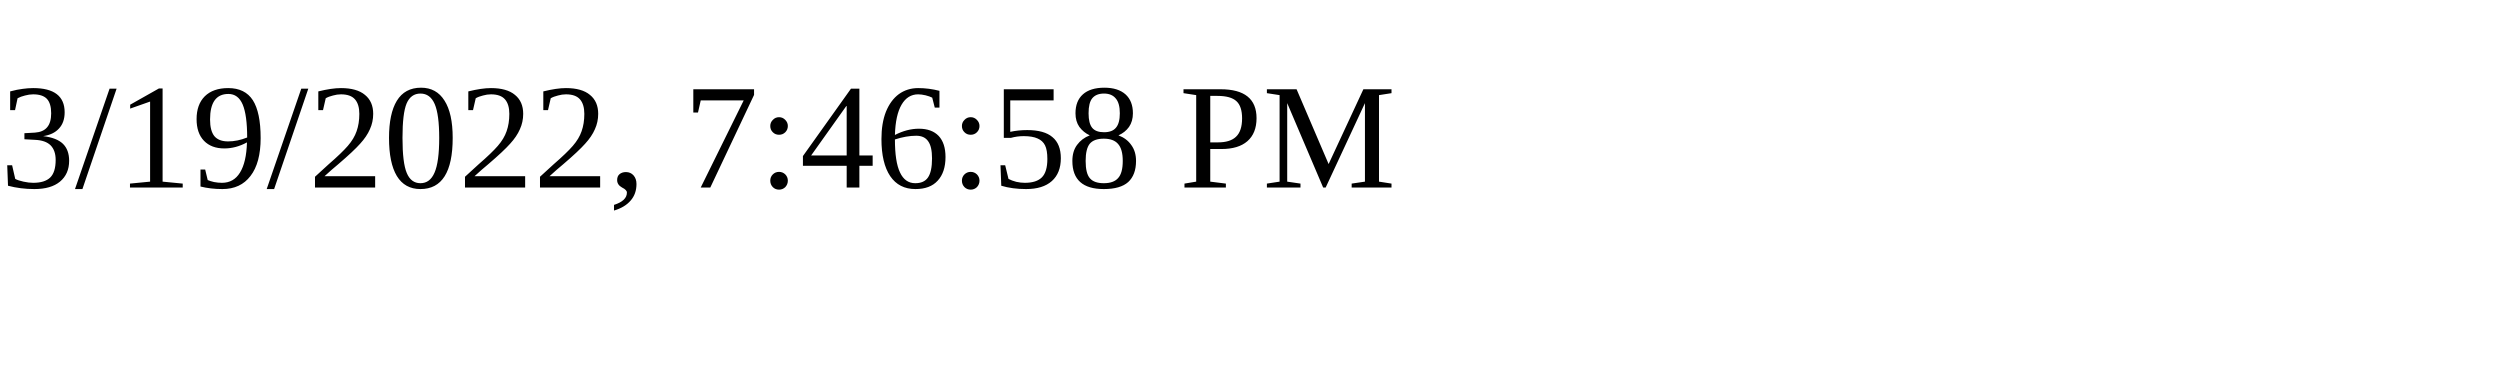
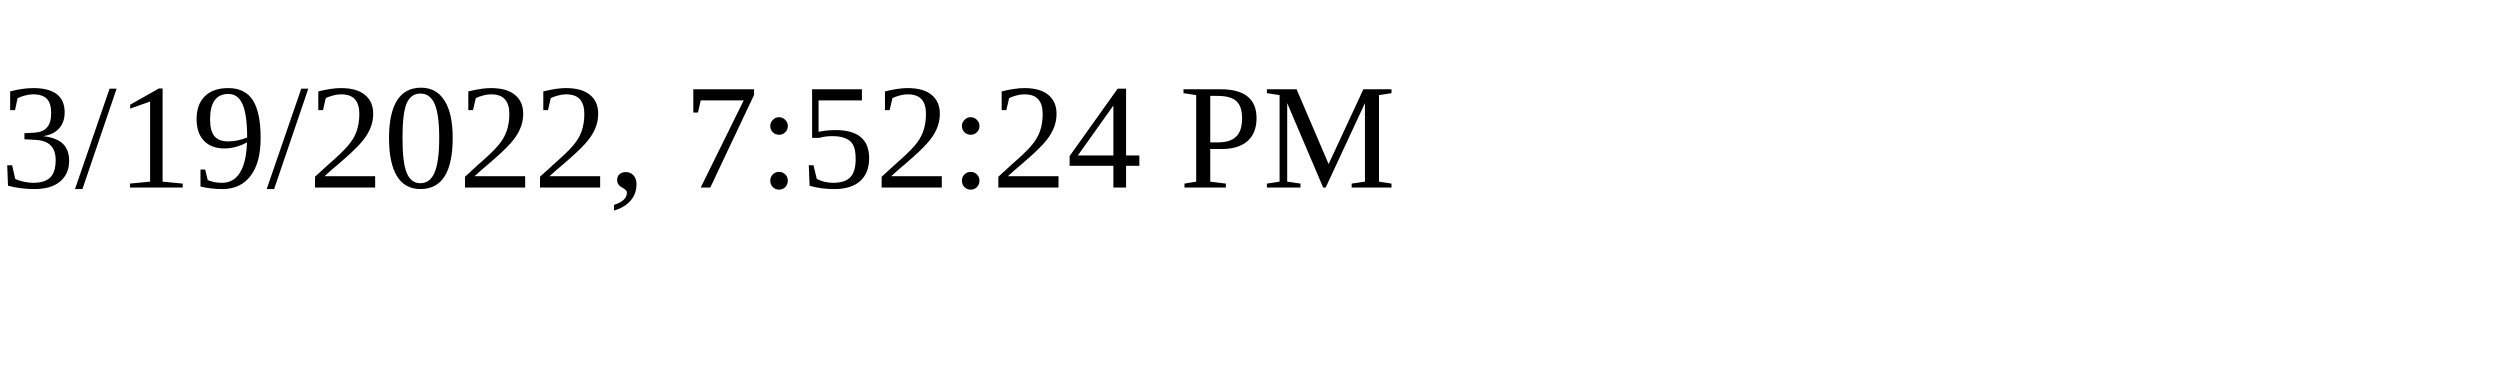
<svg xmlns="http://www.w3.org/2000/svg" height="30" width="200">
-   <text x="0" y="15">3/19/2022, 7:46:58 PM</text>
+   <text x="0" y="15">3/19/2022, 7:52:24 PM</text>
</svg>
